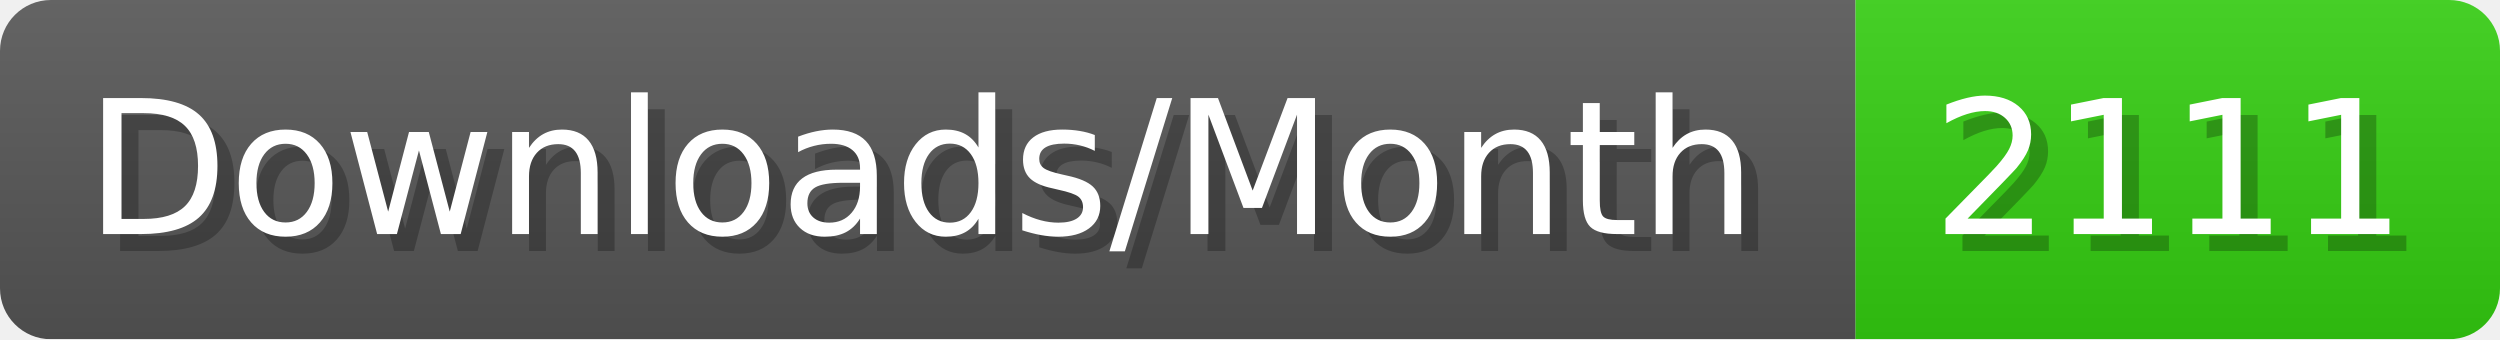
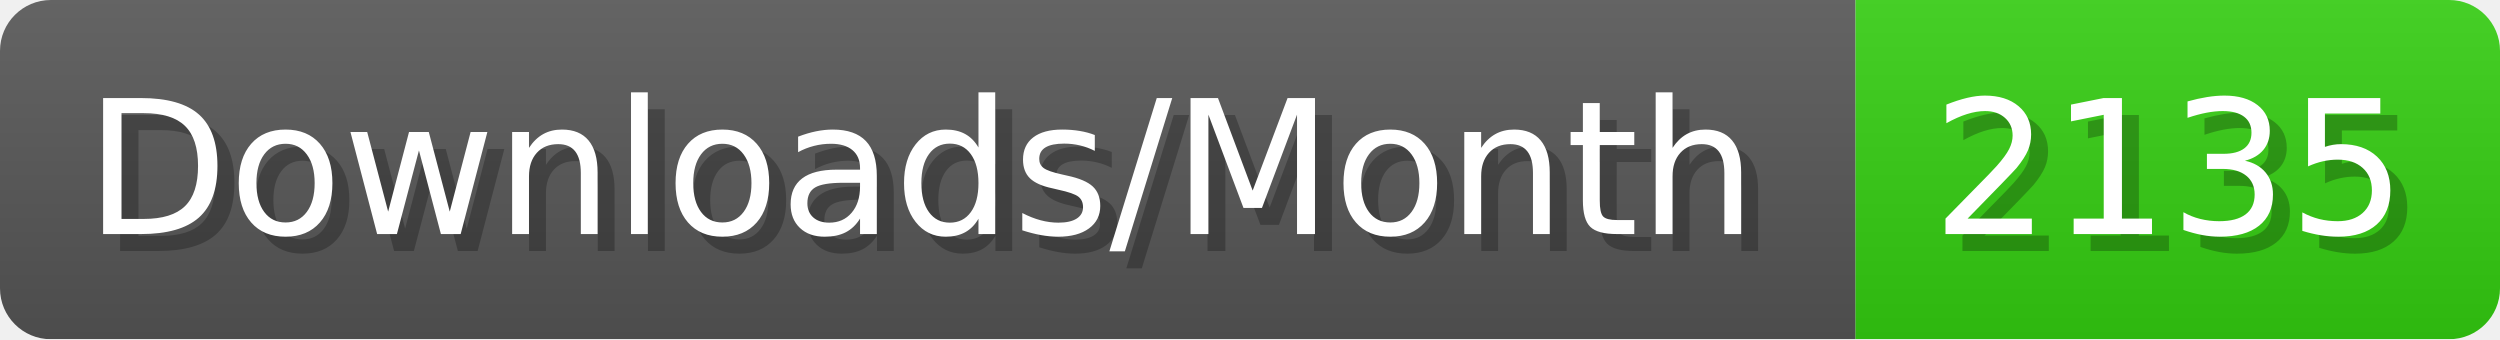
- <svg xmlns="http://www.w3.org/2000/svg" width="147.4" height="20" viewBox="0 0 1474 200" role="img" aria-label="Downloads/Month: 2111">
+ <svg xmlns="http://www.w3.org/2000/svg" width="147.4" height="20" viewBox="0 0 1474 200" role="img" aria-label="Downloads/Month: 2135">
  <linearGradient id="YlXUI" x2="0" y2="100%">
    <stop offset="0" stop-opacity=".1" stop-color="#EEE" />
    <stop offset="1" stop-opacity=".1" />
  </linearGradient>
  <mask id="JHhop">
    <rect width="1474" height="200" rx="30" fill="#FFF" />
  </mask>
  <g mask="url(#JHhop)">
    <rect width="1094" height="200" fill="#555" />
    <rect width="380" height="200" fill="#3C1" x="1094" />
    <rect width="1474" height="200" fill="url(#YlXUI)" />
  </g>
  <g aria-hidden="true" fill="#fff" text-anchor="start" font-family="Verdana,DejaVu Sans,sans-serif" font-size="110">
    <text x="60" y="148" textLength="994" fill="#000" opacity="0.25">Downloads/Month</text>
    <text x="50" y="138" textLength="994">Downloads/Month</text>
-     <text x="1149" y="148" textLength="280" fill="#000" opacity="0.25">2111</text>
-     <text x="1139" y="138" textLength="280">2111</text>
+     <text x="1149" y="148" textLength="280" fill="#000" opacity="0.25">2135</text>
+     <text x="1139" y="138" textLength="280">2135</text>
  </g>
</svg>
